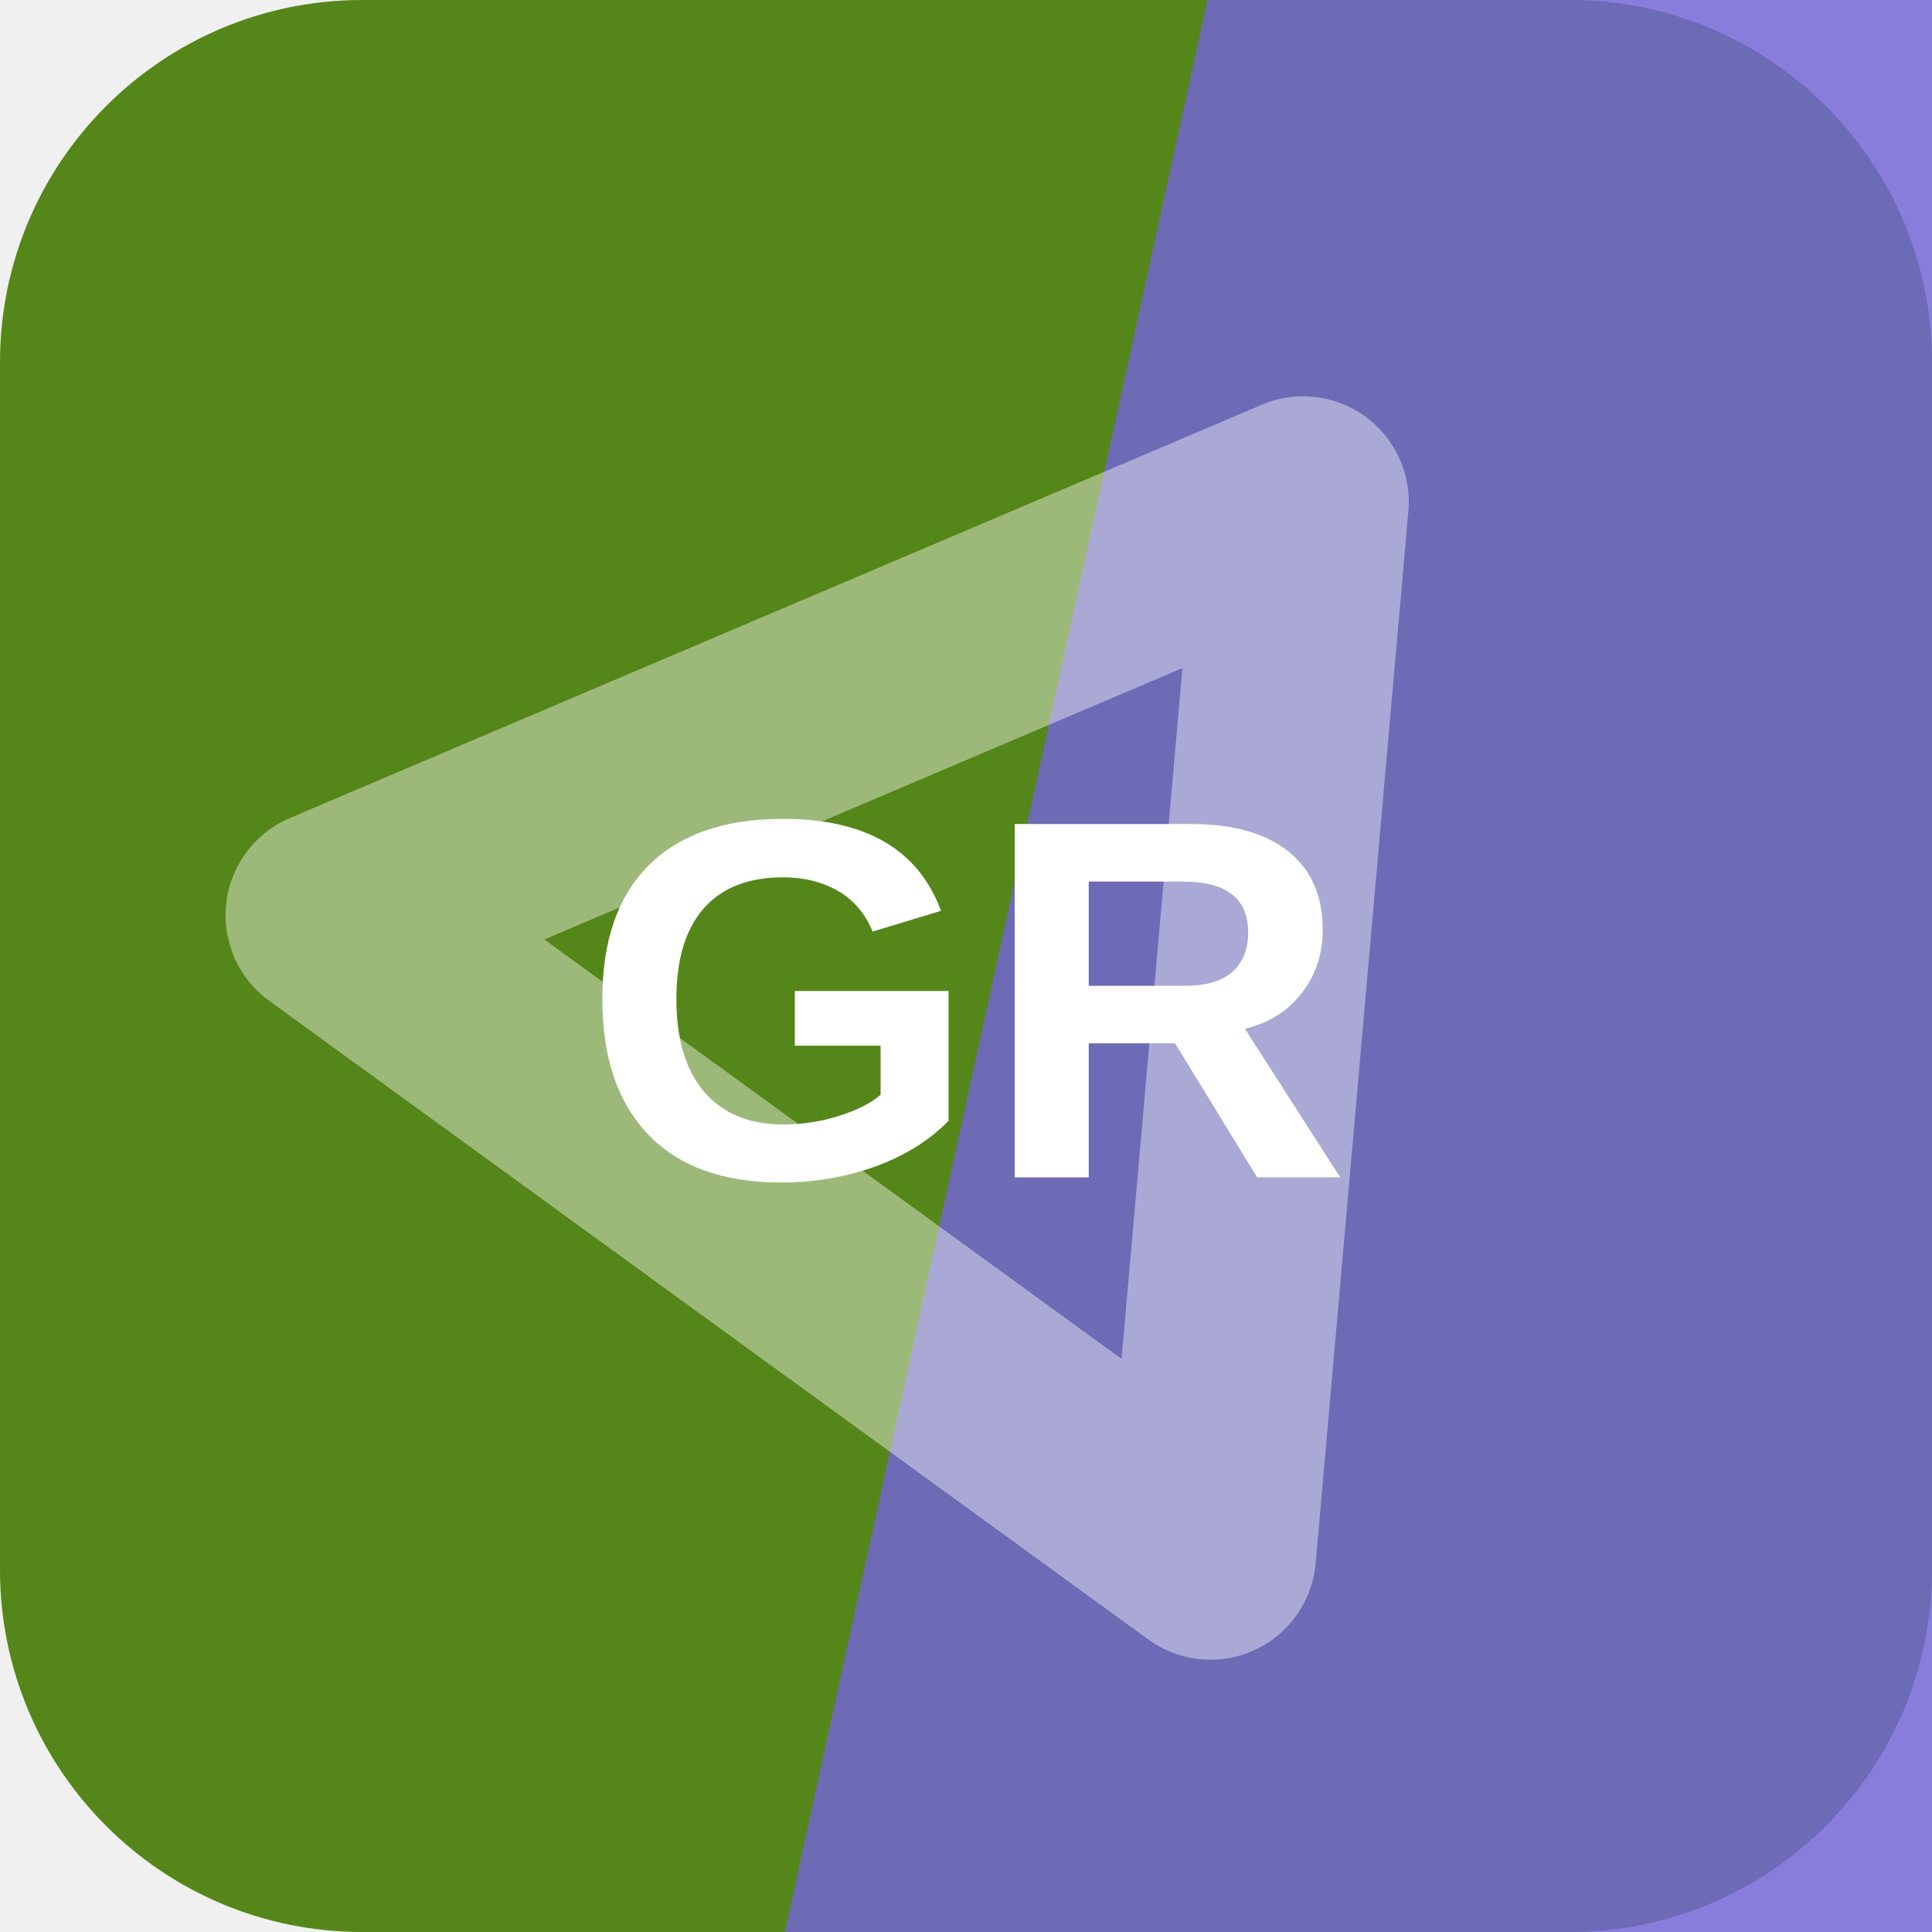
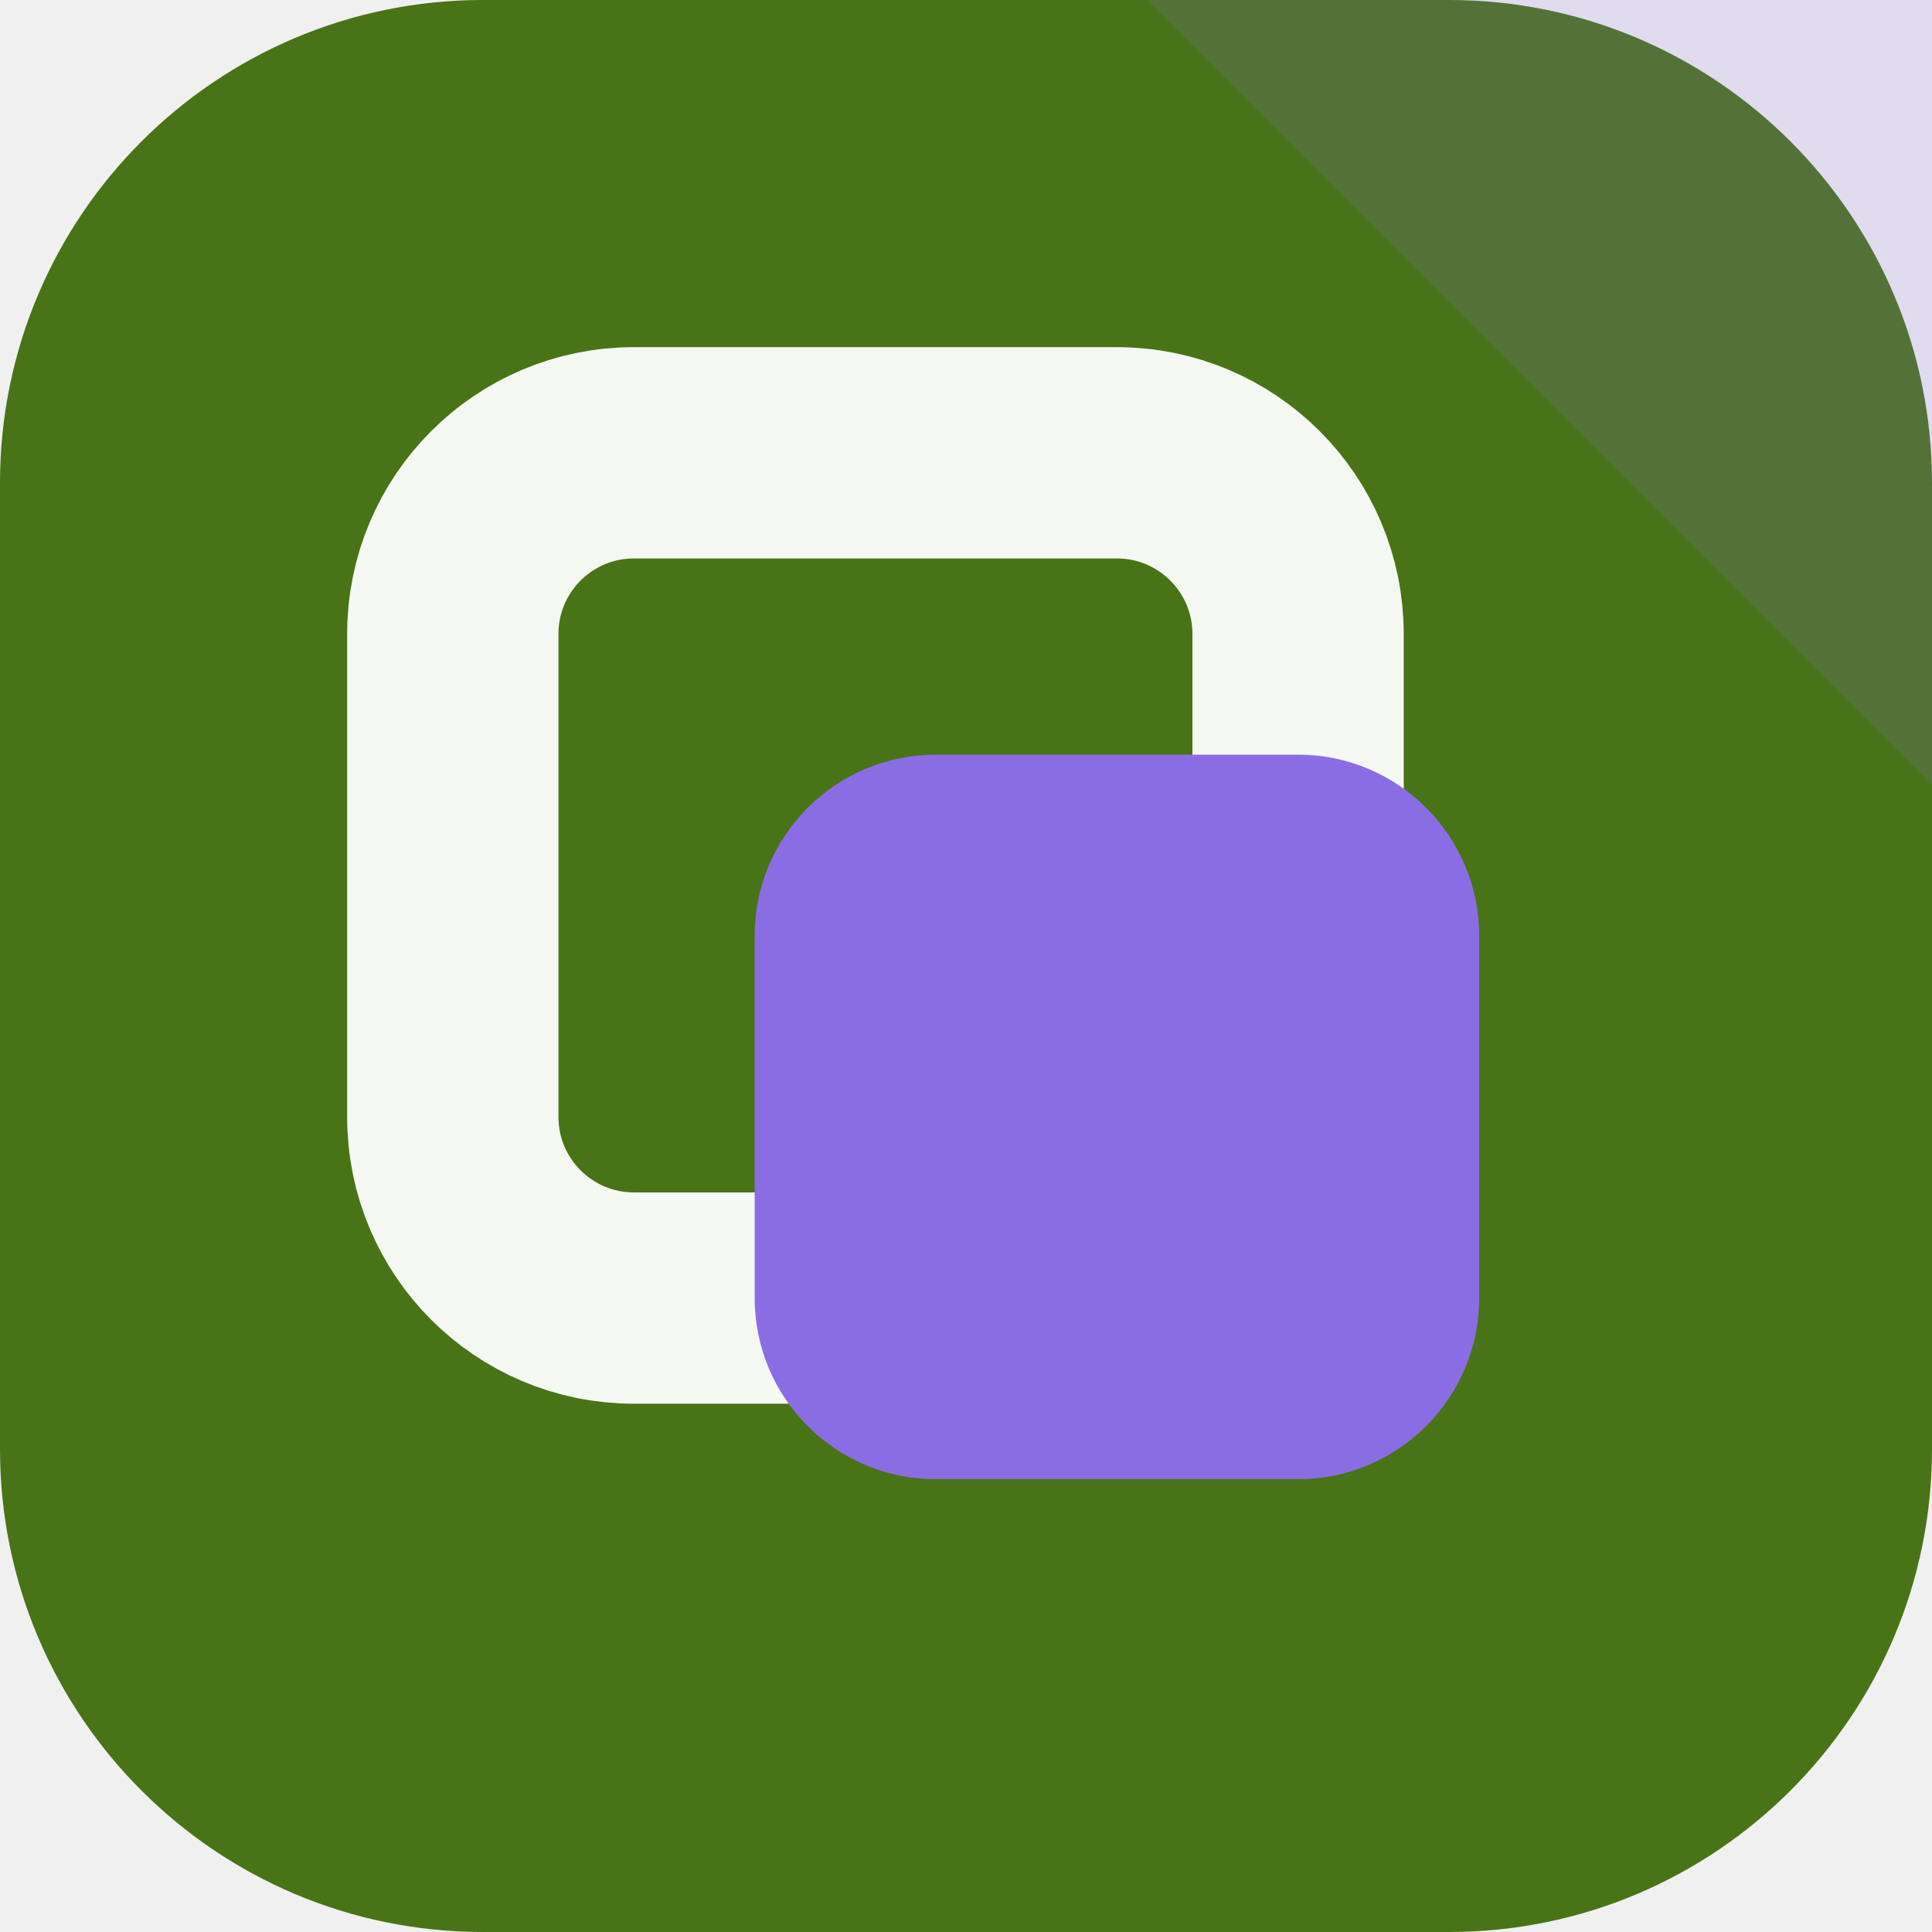
<svg xmlns="http://www.w3.org/2000/svg" width="64" height="64" viewBox="0 0 64 64" role="img">
-   <rect width="64" height="64" rx="12" fill="hsl(87 69% 31%)" />
-   <path d="M40 0h24v64H26Z" fill="hsl(248 60% 62%)" opacity="0.82" />
-   <g transform="rotate(36 32 32)" opacity="0.42">
-     <path d="M14 43 32 13l18 30Z" fill="none" stroke="#ffffff" stroke-width="7" stroke-linejoin="round" />
+   <rect width="64" height="64" rx="16" fill="hsl(87 67% 27%)" />
+   <path d="M64 0v26L38 0Z" fill="hsl(255 68% 66%)" opacity="0.16" />
+   <g transform="rotate(0 32 32)">
+     <rect x="15" y="15" width="28" height="28" rx="6" fill="none" stroke="hsl(87 24% 96%)" stroke-width="7" />
+     <rect x="25" y="25" width="24" height="24" rx="6" fill="hsl(255 68% 66%)" />
  </g>
-   <text x="32" y="39" text-anchor="middle" fill="#ffffff" font-family="Arial,Helvetica,sans-serif" font-size="17" font-weight="700" letter-spacing="0">GR</text>
</svg>
